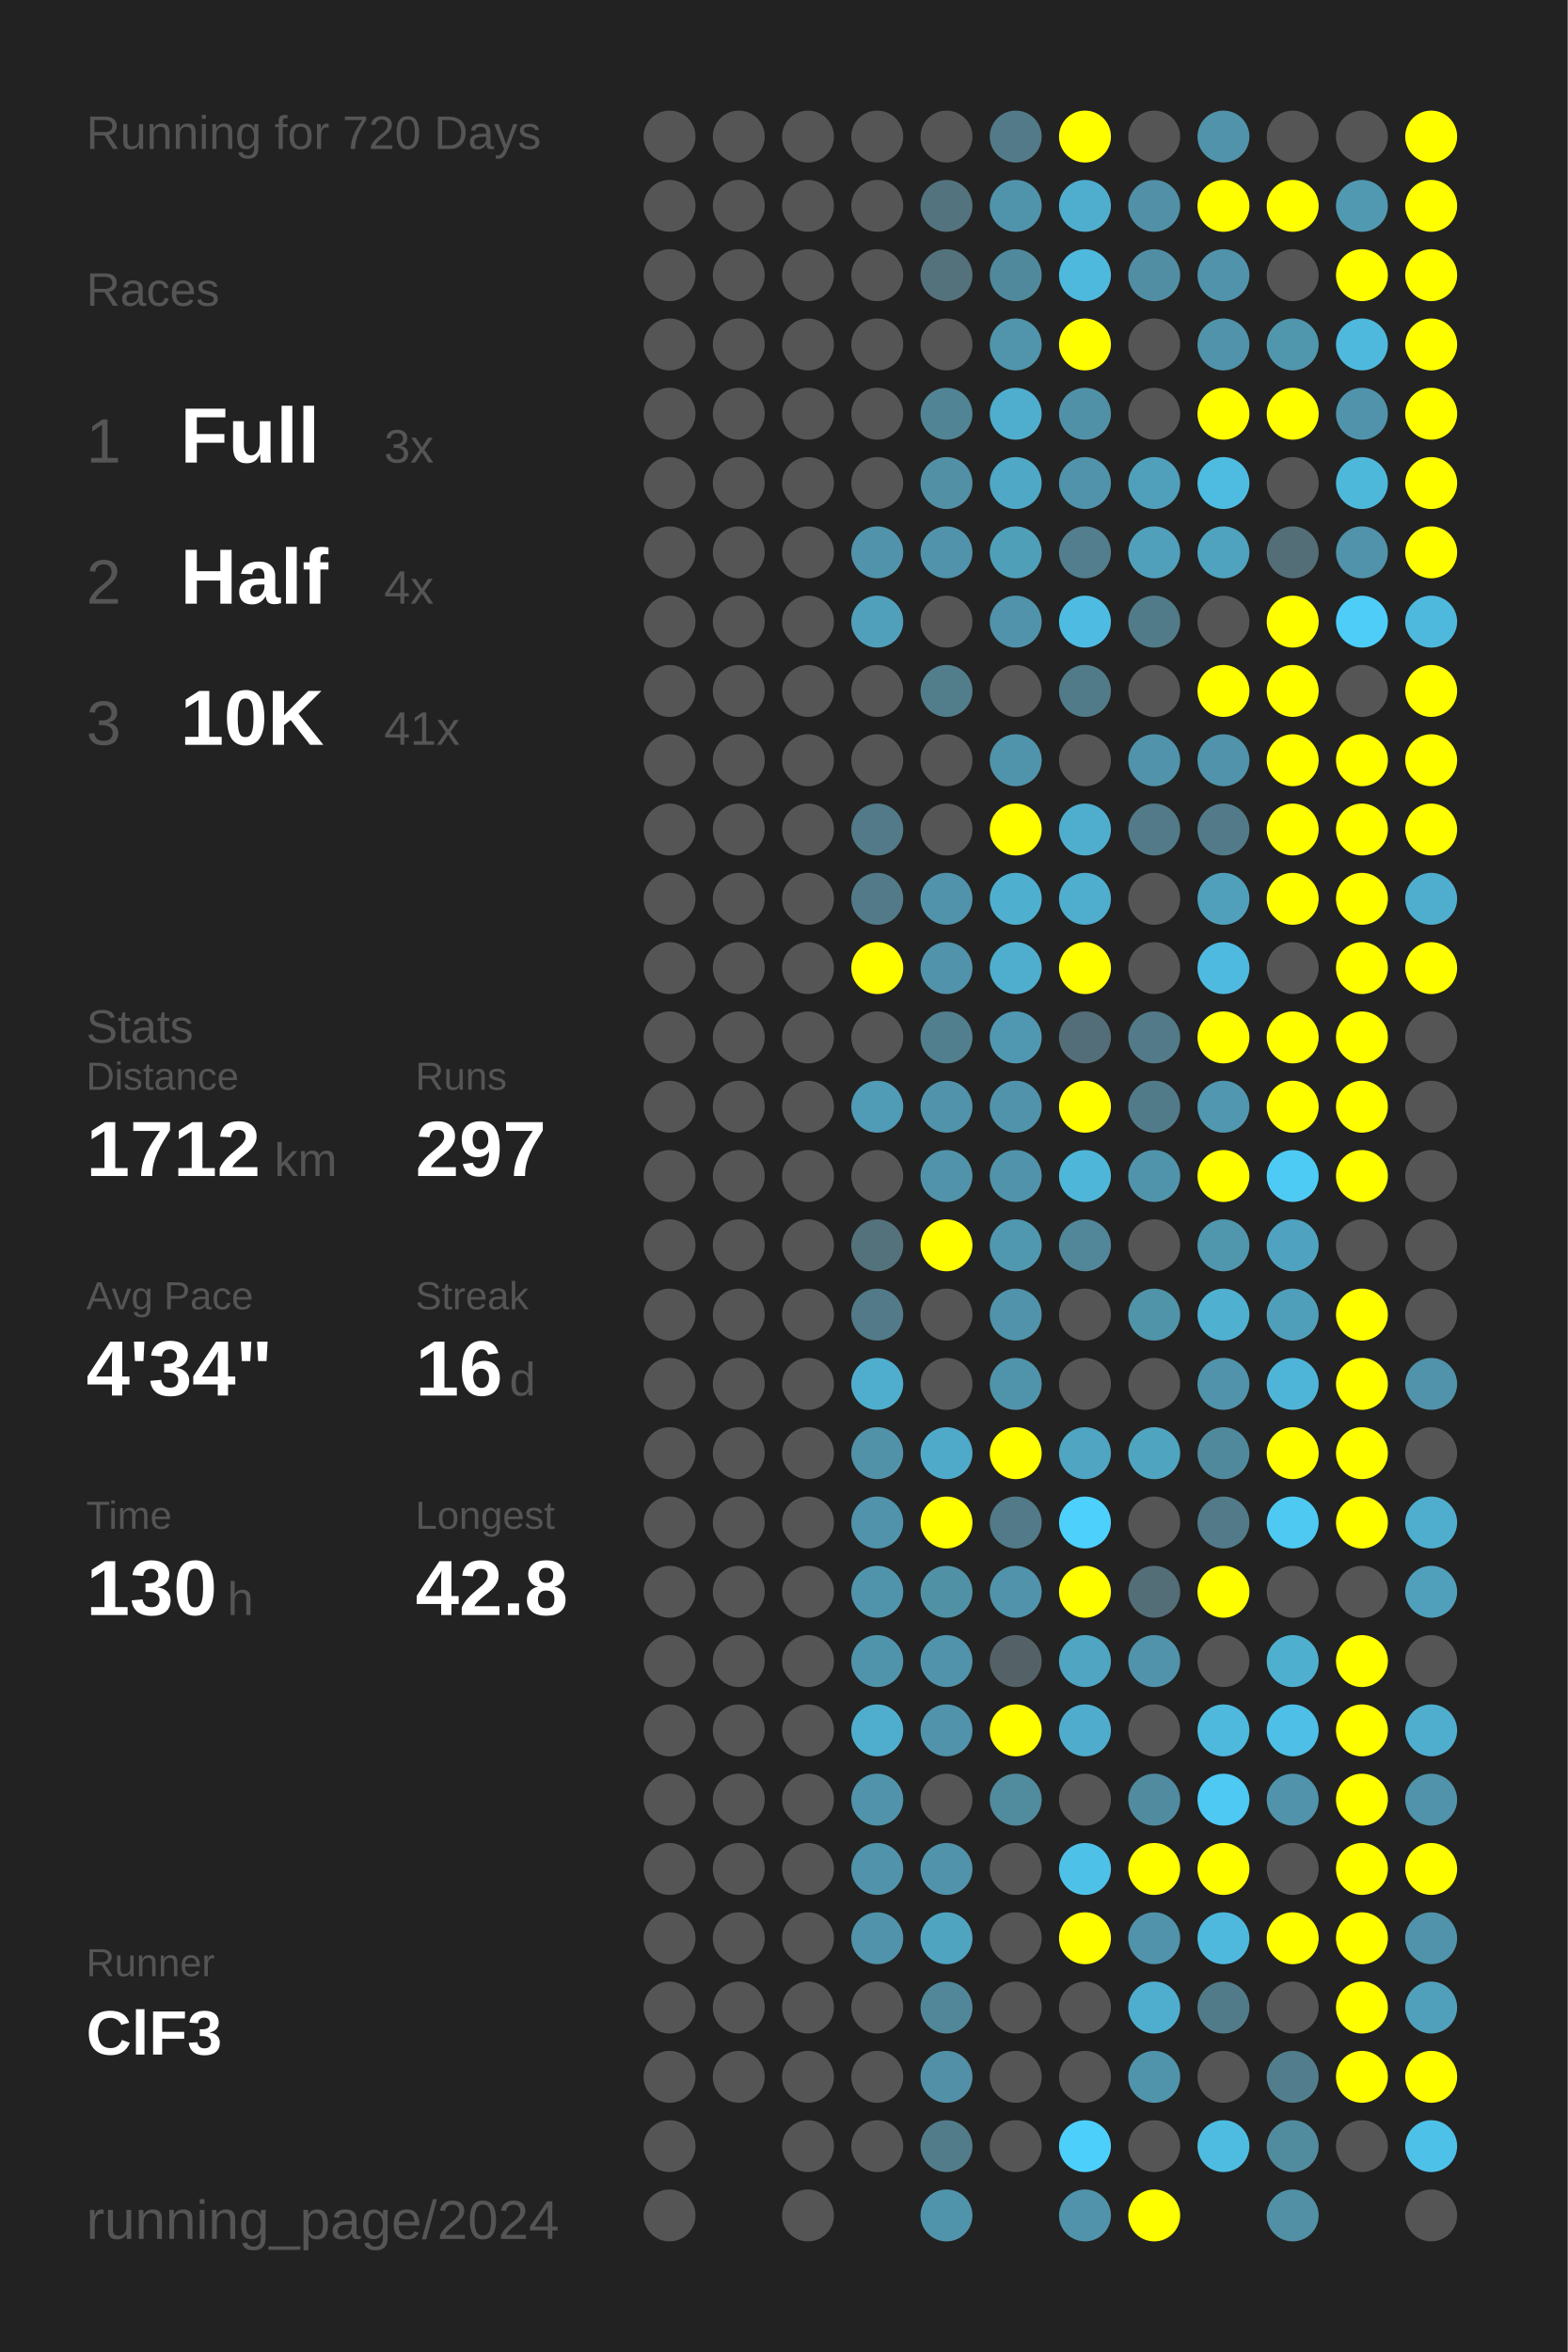
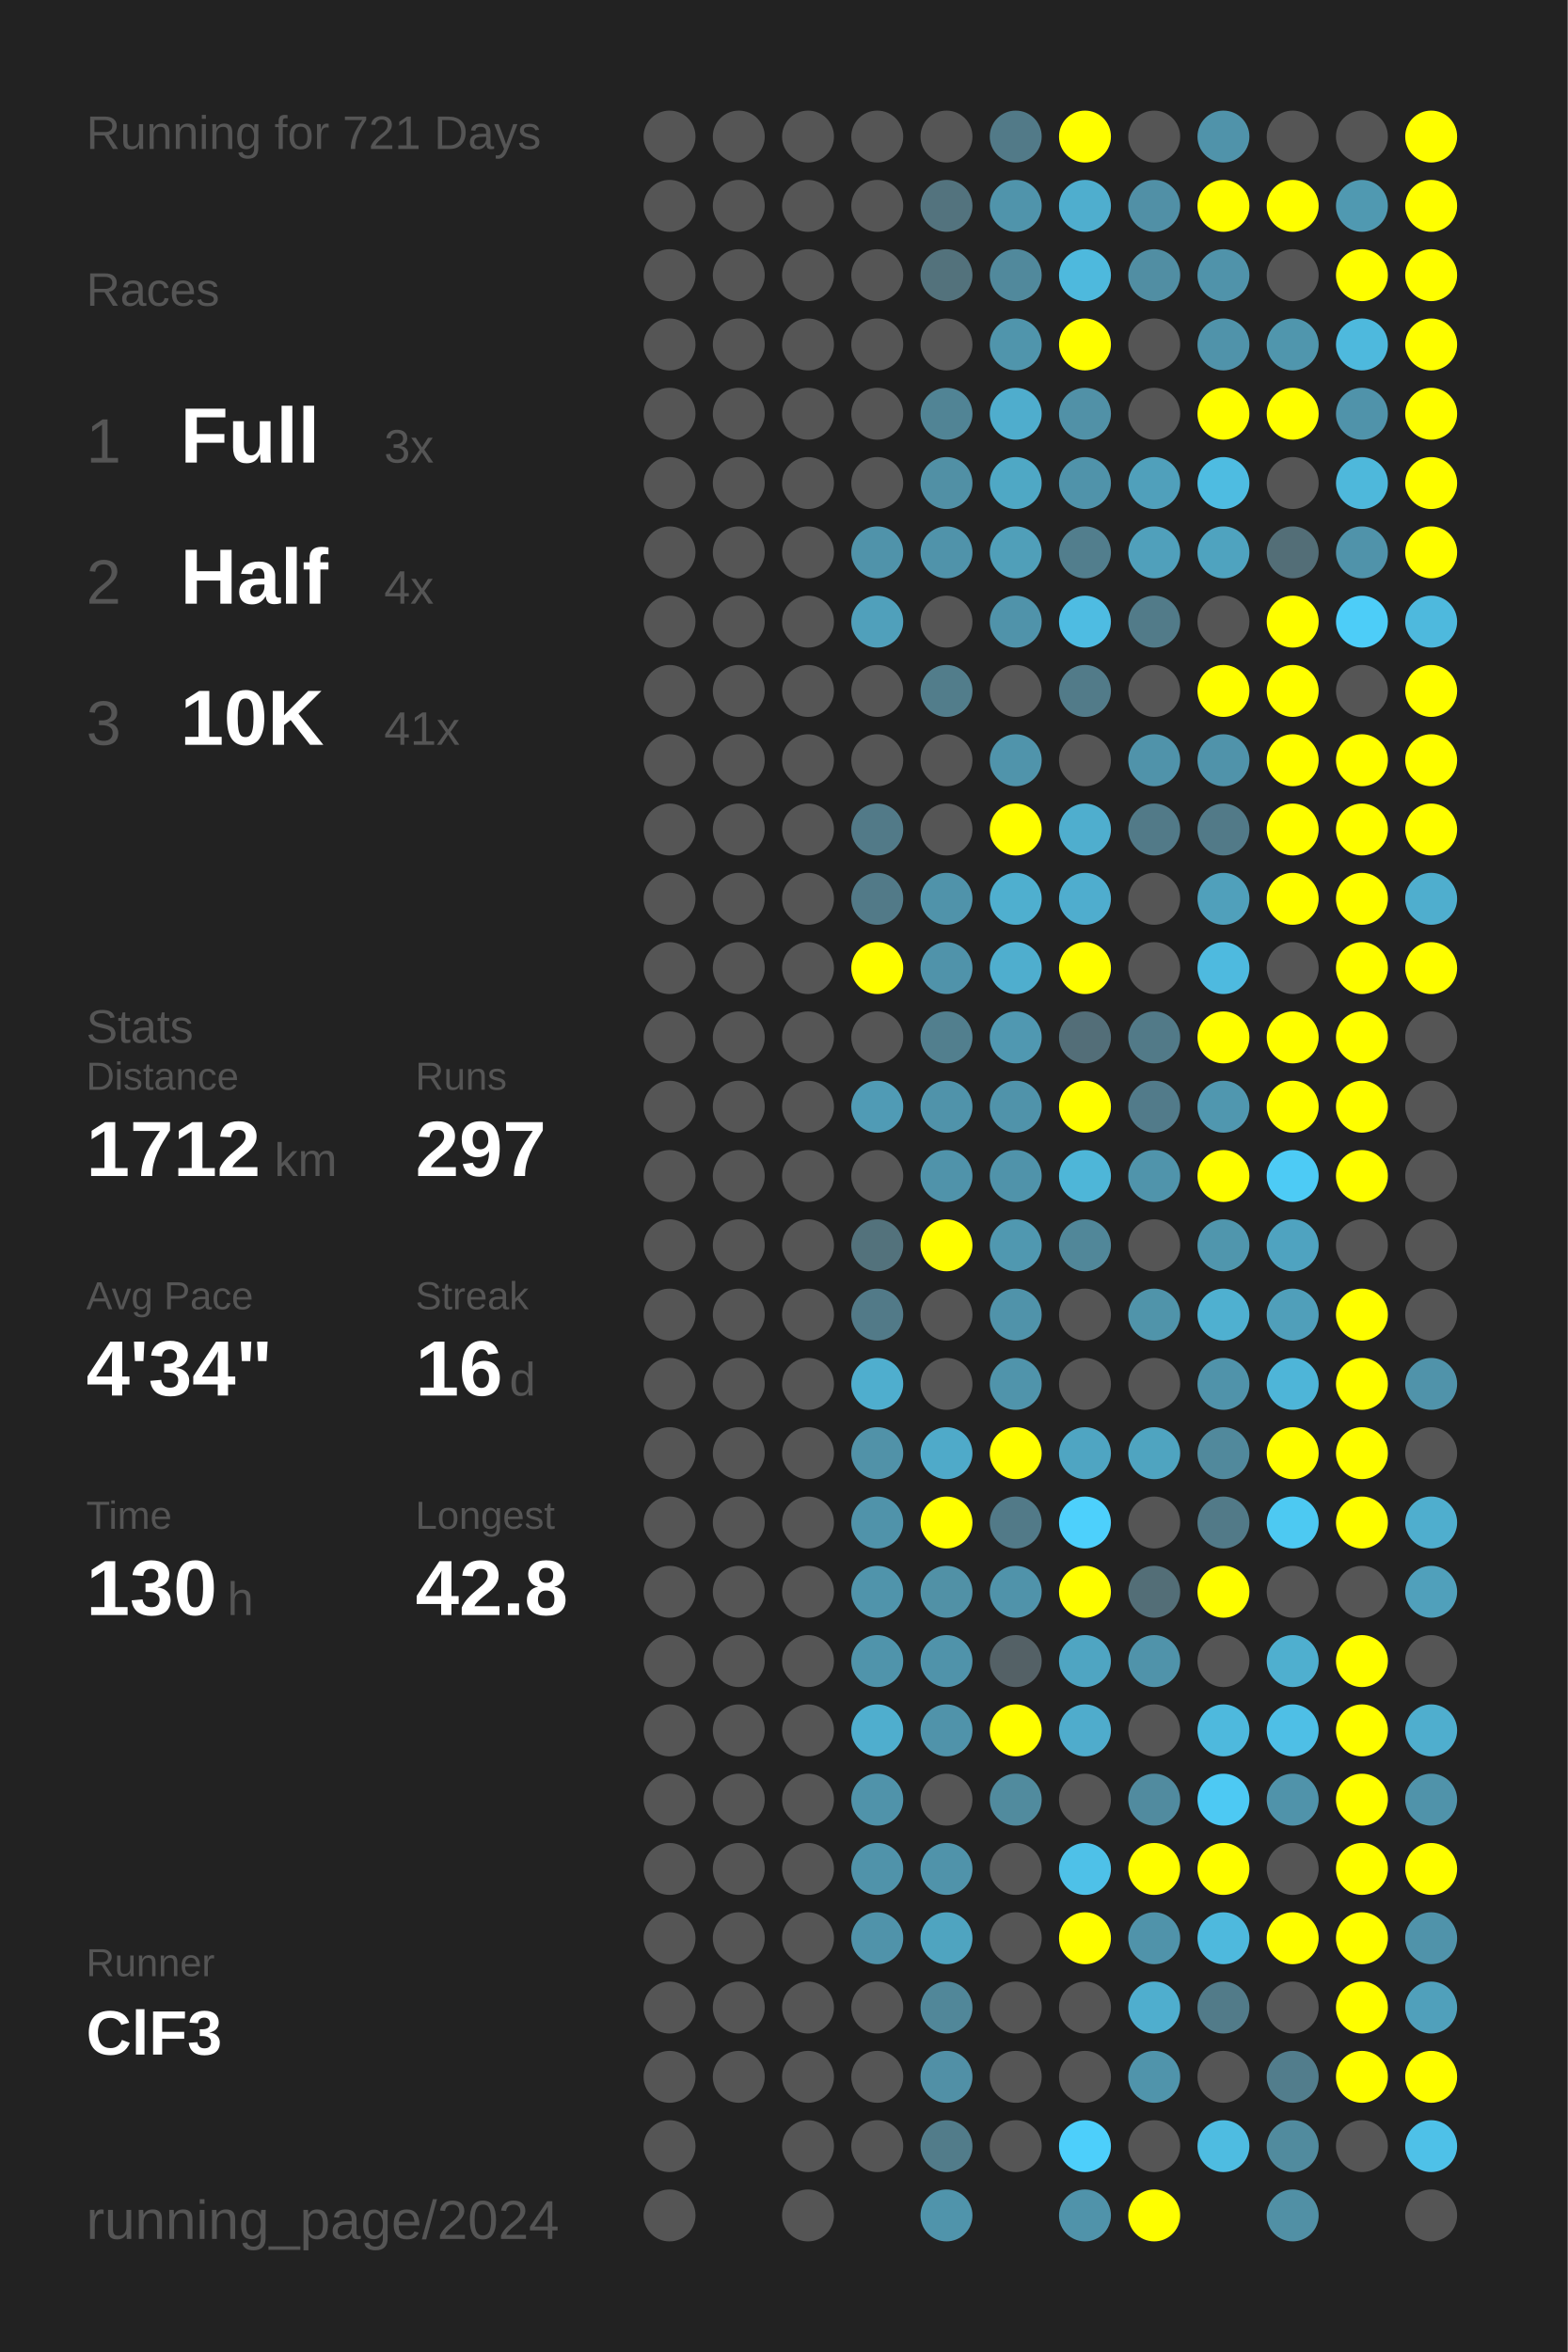
<svg xmlns="http://www.w3.org/2000/svg" baseProfile="full" height="300mm" version="1.1" viewBox="0,0,200,300" width="200mm">
  <defs />
  <rect fill="#222222" height="300" width="200" x="0" y="0" />
-   <text fill="#555555" style="font-size:6px; font-family:Arial;" x="11" y="19">Running for 720 Days</text>
+   <text fill="#555555" style="font-size:6px; font-family:Arial;" x="11" y="19">Running for 721 Days</text>
  <text fill="#555555" style="font-size:6px; font-family:Arial;" x="11" y="39">Races</text>
  <text fill="#555555" style="font-size:8px; font-family:Arial;" x="11" y="59">1</text>
  <text fill="#FFFFFF" style="font-size:10px; font-family:Arial; font-weight:bold;" x="23" y="59">Full</text>
  <text fill="#555555" style="font-size:6px; font-family:Arial;" x="49" y="59">3x</text>
  <text fill="#555555" style="font-size:8px; font-family:Arial;" x="11" y="77">2</text>
  <text fill="#FFFFFF" style="font-size:10px; font-family:Arial; font-weight:bold;" x="23" y="77">Half</text>
  <text fill="#555555" style="font-size:6px; font-family:Arial;" x="49" y="77">4x</text>
  <text fill="#555555" style="font-size:8px; font-family:Arial;" x="11" y="95">3</text>
  <text fill="#FFFFFF" style="font-size:10px; font-family:Arial; font-weight:bold;" x="23" y="95">10K</text>
  <text fill="#555555" style="font-size:6px; font-family:Arial;" x="49" y="95">41x</text>
  <text fill="#555555" style="font-size:6px; font-family:Arial;" x="11" y="133">Stats</text>
  <text fill="#555555" style="font-size:5px; font-family:Arial;" x="11" y="139">Distance</text>
  <text fill="#FFFFFF" style="font-size:10px; font-family:Arial; font-weight:bold;" x="11" y="150">1712</text>
  <text fill="#555555" style="font-size:6px; font-family:Arial;" x="35" y="150">km</text>
  <text fill="#555555" style="font-size:5px; font-family:Arial;" x="53" y="139">Runs</text>
  <text fill="#FFFFFF" style="font-size:10px; font-family:Arial; font-weight:bold;" x="53" y="150">297</text>
  <text fill="#555555" style="font-size:5px; font-family:Arial;" x="11" y="167">Avg Pace</text>
  <text fill="#FFFFFF" style="font-size:10px; font-family:Arial; font-weight:bold;" x="11" y="178">4'34"</text>
  <text fill="#555555" style="font-size:5px; font-family:Arial;" x="53" y="167">Streak</text>
  <text fill="#FFFFFF" style="font-size:10px; font-family:Arial; font-weight:bold;" x="53" y="178">16</text>
  <text fill="#555555" style="font-size:6px; font-family:Arial;" x="65" y="178">d</text>
  <text fill="#555555" style="font-size:5px; font-family:Arial;" x="11" y="195">Time</text>
  <text fill="#FFFFFF" style="font-size:10px; font-family:Arial; font-weight:bold;" x="11" y="206">130</text>
  <text fill="#555555" style="font-size:6px; font-family:Arial;" x="29" y="206">h</text>
  <text fill="#555555" style="font-size:5px; font-family:Arial;" x="53" y="195">Longest</text>
  <text fill="#FFFFFF" style="font-size:10px; font-family:Arial; font-weight:bold;" x="53" y="206">42.8</text>
  <text fill="#555555" style="font-size:5px; font-family:Arial;" x="11" y="252.065">Runner</text>
  <text fill="#FFFFFF" style="font-size:8px; font-family:Arial; font-weight:bold;" x="11" y="262.065">ClF3</text>
  <text fill="#555555" style="font-size:7px; font-family:Arial;" x="11" y="285.581">running_page/2024</text>
  <circle cx="85.417" cy="17.419" fill="#555555" r="3.312" />
  <circle cx="85.417" cy="26.258" fill="#555555" r="3.312" />
  <circle cx="85.417" cy="35.097" fill="#555555" r="3.312" />
  <circle cx="85.417" cy="43.935" fill="#555555" r="3.312" />
  <circle cx="85.417" cy="52.774" fill="#555555" r="3.312" />
  <circle cx="85.417" cy="61.613" fill="#555555" r="3.312" />
  <circle cx="85.417" cy="70.452" fill="#555555" r="3.312" />
  <circle cx="85.417" cy="79.29" fill="#555555" r="3.312" />
  <circle cx="85.417" cy="88.129" fill="#555555" r="3.312" />
  <circle cx="85.417" cy="96.968" fill="#555555" r="3.312" />
  <circle cx="85.417" cy="105.806" fill="#555555" r="3.312" />
  <circle cx="85.417" cy="114.645" fill="#555555" r="3.312" />
  <circle cx="85.417" cy="123.484" fill="#555555" r="3.312" />
  <circle cx="85.417" cy="132.323" fill="#555555" r="3.312" />
  <circle cx="85.417" cy="141.161" fill="#555555" r="3.312" />
  <circle cx="85.417" cy="150" fill="#555555" r="3.312" />
  <circle cx="85.417" cy="158.839" fill="#555555" r="3.312" />
  <circle cx="85.417" cy="167.677" fill="#555555" r="3.312" />
  <circle cx="85.417" cy="176.516" fill="#555555" r="3.312" />
  <circle cx="85.417" cy="185.355" fill="#555555" r="3.312" />
  <circle cx="85.417" cy="194.194" fill="#555555" r="3.312" />
  <circle cx="85.417" cy="203.032" fill="#555555" r="3.312" />
  <circle cx="85.417" cy="211.871" fill="#555555" r="3.312" />
  <circle cx="85.417" cy="220.71" fill="#555555" r="3.312" />
  <circle cx="85.417" cy="229.548" fill="#555555" r="3.312" />
  <circle cx="85.417" cy="238.387" fill="#555555" r="3.312" />
  <circle cx="85.417" cy="247.226" fill="#555555" r="3.312" />
  <circle cx="85.417" cy="256.065" fill="#555555" r="3.312" />
  <circle cx="85.417" cy="264.903" fill="#555555" r="3.312" />
  <circle cx="85.417" cy="273.742" fill="#555555" r="3.312" />
  <circle cx="85.417" cy="282.581" fill="#555555" r="3.312" />
  <circle cx="94.25" cy="17.419" fill="#555555" r="3.312" />
  <circle cx="94.25" cy="26.258" fill="#555555" r="3.312" />
  <circle cx="94.25" cy="35.097" fill="#555555" r="3.312" />
  <circle cx="94.25" cy="43.935" fill="#555555" r="3.312" />
  <circle cx="94.25" cy="52.774" fill="#555555" r="3.312" />
  <circle cx="94.25" cy="61.613" fill="#555555" r="3.312" />
  <circle cx="94.25" cy="70.452" fill="#555555" r="3.312" />
  <circle cx="94.25" cy="79.29" fill="#555555" r="3.312" />
  <circle cx="94.25" cy="88.129" fill="#555555" r="3.312" />
  <circle cx="94.25" cy="96.968" fill="#555555" r="3.312" />
  <circle cx="94.25" cy="105.806" fill="#555555" r="3.312" />
  <circle cx="94.25" cy="114.645" fill="#555555" r="3.312" />
  <circle cx="94.25" cy="123.484" fill="#555555" r="3.312" />
  <circle cx="94.25" cy="132.323" fill="#555555" r="3.312" />
  <circle cx="94.25" cy="141.161" fill="#555555" r="3.312" />
  <circle cx="94.25" cy="150" fill="#555555" r="3.312" />
  <circle cx="94.25" cy="158.839" fill="#555555" r="3.312" />
  <circle cx="94.25" cy="167.677" fill="#555555" r="3.312" />
  <circle cx="94.25" cy="176.516" fill="#555555" r="3.312" />
  <circle cx="94.25" cy="185.355" fill="#555555" r="3.312" />
  <circle cx="94.25" cy="194.194" fill="#555555" r="3.312" />
  <circle cx="94.25" cy="203.032" fill="#555555" r="3.312" />
  <circle cx="94.25" cy="211.871" fill="#555555" r="3.312" />
  <circle cx="94.25" cy="220.71" fill="#555555" r="3.312" />
  <circle cx="94.25" cy="229.548" fill="#555555" r="3.312" />
  <circle cx="94.25" cy="238.387" fill="#555555" r="3.312" />
  <circle cx="94.25" cy="247.226" fill="#555555" r="3.312" />
  <circle cx="94.25" cy="256.065" fill="#555555" r="3.312" />
  <circle cx="94.25" cy="264.903" fill="#555555" r="3.312" />
  <circle cx="103.083" cy="17.419" fill="#555555" r="3.312" />
  <circle cx="103.083" cy="26.258" fill="#555555" r="3.312" />
  <circle cx="103.083" cy="35.097" fill="#555555" r="3.312" />
  <circle cx="103.083" cy="43.935" fill="#555555" r="3.312" />
  <circle cx="103.083" cy="52.774" fill="#555555" r="3.312" />
  <circle cx="103.083" cy="61.613" fill="#555555" r="3.312" />
  <circle cx="103.083" cy="70.452" fill="#555555" r="3.312" />
  <circle cx="103.083" cy="79.29" fill="#555555" r="3.312" />
  <circle cx="103.083" cy="88.129" fill="#555555" r="3.312" />
  <circle cx="103.083" cy="96.968" fill="#555555" r="3.312" />
  <circle cx="103.083" cy="105.806" fill="#555555" r="3.312" />
  <circle cx="103.083" cy="114.645" fill="#555555" r="3.312" />
  <circle cx="103.083" cy="123.484" fill="#555555" r="3.312" />
  <circle cx="103.083" cy="132.323" fill="#555555" r="3.312" />
  <circle cx="103.083" cy="141.161" fill="#555555" r="3.312" />
  <circle cx="103.083" cy="150" fill="#555555" r="3.312" />
  <circle cx="103.083" cy="158.839" fill="#555555" r="3.312" />
  <circle cx="103.083" cy="167.677" fill="#555555" r="3.312" />
  <circle cx="103.083" cy="176.516" fill="#555555" r="3.312" />
  <circle cx="103.083" cy="185.355" fill="#555555" r="3.312" />
  <circle cx="103.083" cy="194.194" fill="#555555" r="3.312" />
  <circle cx="103.083" cy="203.032" fill="#555555" r="3.312" />
  <circle cx="103.083" cy="211.871" fill="#555555" r="3.312" />
  <circle cx="103.083" cy="220.71" fill="#555555" r="3.312" />
  <circle cx="103.083" cy="229.548" fill="#555555" r="3.312" />
  <circle cx="103.083" cy="238.387" fill="#555555" r="3.312" />
  <circle cx="103.083" cy="247.226" fill="#555555" r="3.312" />
  <circle cx="103.083" cy="256.065" fill="#555555" r="3.312" />
  <circle cx="103.083" cy="264.903" fill="#555555" r="3.312" />
  <circle cx="103.083" cy="273.742" fill="#555555" r="3.312" />
  <circle cx="103.083" cy="282.581" fill="#555555" r="3.312" />
  <circle cx="111.917" cy="17.419" fill="#555555" r="3.312" />
  <circle cx="111.917" cy="26.258" fill="#555555" r="3.312" />
  <circle cx="111.917" cy="35.097" fill="#555555" r="3.312" />
  <circle cx="111.917" cy="43.935" fill="#555555" r="3.312" />
  <circle cx="111.917" cy="52.774" fill="#555555" r="3.312" />
  <circle cx="111.917" cy="61.613" fill="#555555" r="3.312" />
  <circle cx="111.917" cy="70.452" fill="#5093aa" r="3.312" />
  <circle cx="111.917" cy="79.29" fill="#50a0bb" r="3.312" />
  <circle cx="111.917" cy="88.129" fill="#555555" r="3.312" />
  <circle cx="111.917" cy="96.968" fill="#555555" r="3.312" />
  <circle cx="111.917" cy="105.806" fill="#527a88" r="3.312" />
  <circle cx="111.917" cy="114.645" fill="#527a88" r="3.312" />
  <circle cx="111.917" cy="123.484" fill="#FFFF00" r="3.312" />
  <circle cx="111.917" cy="132.323" fill="#555555" r="3.312" />
  <circle cx="111.917" cy="141.161" fill="#509bb5" r="3.312" />
  <circle cx="111.917" cy="150" fill="#555555" r="3.312" />
  <circle cx="111.917" cy="158.839" fill="#53727c" r="3.312" />
  <circle cx="111.917" cy="167.677" fill="#527a88" r="3.312" />
  <circle cx="111.917" cy="176.516" fill="#4faece" r="3.312" />
  <circle cx="111.917" cy="185.355" fill="#5192a8" r="3.312" />
  <circle cx="111.917" cy="194.194" fill="#5093aa" r="3.312" />
  <circle cx="111.917" cy="203.032" fill="#5094ab" r="3.312" />
  <circle cx="111.917" cy="211.871" fill="#5094ab" r="3.312" />
  <circle cx="111.917" cy="220.71" fill="#4faece" r="3.312" />
  <circle cx="111.917" cy="229.548" fill="#5093aa" r="3.312" />
  <circle cx="111.917" cy="238.387" fill="#5093aa" r="3.312" />
  <circle cx="111.917" cy="247.226" fill="#5093aa" r="3.312" />
  <circle cx="111.917" cy="256.065" fill="#555555" r="3.312" />
  <circle cx="111.917" cy="264.903" fill="#555555" r="3.312" />
  <circle cx="111.917" cy="273.742" fill="#555555" r="3.312" />
  <circle cx="120.75" cy="17.419" fill="#555555" r="3.312" />
  <circle cx="120.75" cy="26.258" fill="#53737e" r="3.312" />
  <circle cx="120.75" cy="35.097" fill="#53727c" r="3.312" />
  <circle cx="120.75" cy="43.935" fill="#555555" r="3.312" />
  <circle cx="120.75" cy="52.774" fill="#518495" r="3.312" />
  <circle cx="120.75" cy="61.613" fill="#5190a5" r="3.312" />
  <circle cx="120.75" cy="70.452" fill="#5093aa" r="3.312" />
  <circle cx="120.75" cy="79.29" fill="#555555" r="3.312" />
  <circle cx="120.75" cy="88.129" fill="#527d8b" r="3.312" />
  <circle cx="120.75" cy="96.968" fill="#555555" r="3.312" />
  <circle cx="120.75" cy="105.806" fill="#555555" r="3.312" />
  <circle cx="120.75" cy="114.645" fill="#5093aa" r="3.312" />
  <circle cx="120.75" cy="123.484" fill="#5093aa" r="3.312" />
  <circle cx="120.75" cy="132.323" fill="#527f8e" r="3.312" />
  <circle cx="120.75" cy="141.161" fill="#5093aa" r="3.312" />
  <circle cx="120.75" cy="150" fill="#5093aa" r="3.312" />
  <circle cx="120.75" cy="158.839" fill="#FFFF00" r="3.312" />
  <circle cx="120.75" cy="167.677" fill="#555555" r="3.312" />
  <circle cx="120.75" cy="176.516" fill="#555555" r="3.312" />
  <circle cx="120.75" cy="185.355" fill="#4faac9" r="3.312" />
  <circle cx="120.75" cy="194.194" fill="#FFFF00" r="3.312" />
  <circle cx="120.75" cy="203.032" fill="#5191a6" r="3.312" />
  <circle cx="120.75" cy="211.871" fill="#5093aa" r="3.312" />
  <circle cx="120.75" cy="220.71" fill="#5093aa" r="3.312" />
  <circle cx="120.75" cy="229.548" fill="#555555" r="3.312" />
  <circle cx="120.75" cy="238.387" fill="#5093aa" r="3.312" />
  <circle cx="120.75" cy="247.226" fill="#4fa4c0" r="3.312" />
  <circle cx="120.75" cy="256.065" fill="#518799" r="3.312" />
  <circle cx="120.75" cy="264.903" fill="#5190a6" r="3.312" />
  <circle cx="120.75" cy="273.742" fill="#527c8a" r="3.312" />
  <circle cx="120.75" cy="282.581" fill="#5094ab" r="3.312" />
  <circle cx="129.583" cy="17.419" fill="#527a88" r="3.312" />
  <circle cx="129.583" cy="26.258" fill="#5094ab" r="3.312" />
  <circle cx="129.583" cy="35.097" fill="#51899c" r="3.312" />
  <circle cx="129.583" cy="43.935" fill="#5095ac" r="3.312" />
  <circle cx="129.583" cy="52.774" fill="#4fadcd" r="3.312" />
  <circle cx="129.583" cy="61.613" fill="#4fa8c5" r="3.312" />
  <circle cx="129.583" cy="70.452" fill="#509fb9" r="3.312" />
  <circle cx="129.583" cy="79.29" fill="#5093aa" r="3.312" />
  <circle cx="129.583" cy="88.129" fill="#555555" r="3.312" />
  <circle cx="129.583" cy="96.968" fill="#5094ab" r="3.312" />
  <circle cx="129.583" cy="105.806" fill="#FFFF00" r="3.312" />
  <circle cx="129.583" cy="114.645" fill="#4fafcf" r="3.312" />
  <circle cx="129.583" cy="123.484" fill="#4faece" r="3.312" />
  <circle cx="129.583" cy="132.323" fill="#5098b1" r="3.312" />
  <circle cx="129.583" cy="141.161" fill="#5093aa" r="3.312" />
  <circle cx="129.583" cy="150" fill="#5093aa" r="3.312" />
  <circle cx="129.583" cy="158.839" fill="#5098b0" r="3.312" />
  <circle cx="129.583" cy="167.677" fill="#5093aa" r="3.312" />
  <circle cx="129.583" cy="176.516" fill="#5094ab" r="3.312" />
  <circle cx="129.583" cy="185.355" fill="#FFFF00" r="3.312" />
  <circle cx="129.583" cy="194.194" fill="#527a88" r="3.312" />
  <circle cx="129.583" cy="203.032" fill="#5093aa" r="3.312" />
  <circle cx="129.583" cy="211.871" fill="#546166" r="3.312" />
  <circle cx="129.583" cy="220.71" fill="#FFFF00" r="3.312" />
  <circle cx="129.583" cy="229.548" fill="#518b9e" r="3.312" />
  <circle cx="129.583" cy="238.387" fill="#555555" r="3.312" />
  <circle cx="129.583" cy="247.226" fill="#555555" r="3.312" />
  <circle cx="129.583" cy="256.065" fill="#555555" r="3.312" />
  <circle cx="129.583" cy="264.903" fill="#555555" r="3.312" />
  <circle cx="129.583" cy="273.742" fill="#555555" r="3.312" />
  <circle cx="138.417" cy="17.419" fill="#FFFF00" r="3.312" />
  <circle cx="138.417" cy="26.258" fill="#4faece" r="3.312" />
  <circle cx="138.417" cy="35.097" fill="#4eb9dd" r="3.312" />
  <circle cx="138.417" cy="43.935" fill="#FFFF00" r="3.312" />
  <circle cx="138.417" cy="52.774" fill="#5191a7" r="3.312" />
  <circle cx="138.417" cy="61.613" fill="#5093aa" r="3.312" />
  <circle cx="138.417" cy="70.452" fill="#527e8d" r="3.312" />
  <circle cx="138.417" cy="79.29" fill="#4ebce2" r="3.312" />
  <circle cx="138.417" cy="88.129" fill="#527b89" r="3.312" />
  <circle cx="138.417" cy="96.968" fill="#555555" r="3.312" />
  <circle cx="138.417" cy="105.806" fill="#4faece" r="3.312" />
  <circle cx="138.417" cy="114.645" fill="#4fadce" r="3.312" />
  <circle cx="138.417" cy="123.484" fill="#FFFF00" r="3.312" />
  <circle cx="138.417" cy="132.323" fill="#536e78" r="3.312" />
  <circle cx="138.417" cy="141.161" fill="#FFFF00" r="3.312" />
  <circle cx="138.417" cy="150" fill="#4eb6d8" r="3.312" />
  <circle cx="138.417" cy="158.839" fill="#518799" r="3.312" />
  <circle cx="138.417" cy="167.677" fill="#555555" r="3.312" />
  <circle cx="138.417" cy="176.516" fill="#555555" r="3.312" />
  <circle cx="138.417" cy="185.355" fill="#4fa5c2" r="3.312" />
  <circle cx="138.417" cy="194.194" fill="#4dd0fc" r="3.312" />
  <circle cx="138.417" cy="203.032" fill="#FFFF00" r="3.312" />
  <circle cx="138.417" cy="211.871" fill="#4fa5c2" r="3.312" />
  <circle cx="138.417" cy="220.71" fill="#4faccc" r="3.312" />
  <circle cx="138.417" cy="229.548" fill="#555555" r="3.312" />
  <circle cx="138.417" cy="238.387" fill="#4ec1e8" r="3.312" />
  <circle cx="138.417" cy="247.226" fill="#FFFF00" r="3.312" />
  <circle cx="138.417" cy="256.065" fill="#555555" r="3.312" />
  <circle cx="138.417" cy="264.903" fill="#555555" r="3.312" />
  <circle cx="138.417" cy="273.742" fill="#4dcffb" r="3.312" />
  <circle cx="138.417" cy="282.581" fill="#5093aa" r="3.312" />
  <circle cx="147.25" cy="17.419" fill="#555555" r="3.312" />
  <circle cx="147.25" cy="26.258" fill="#5190a6" r="3.312" />
  <circle cx="147.25" cy="35.097" fill="#518ea3" r="3.312" />
  <circle cx="147.25" cy="43.935" fill="#555555" r="3.312" />
  <circle cx="147.25" cy="52.774" fill="#555555" r="3.312" />
  <circle cx="147.25" cy="61.613" fill="#50a0bb" r="3.312" />
  <circle cx="147.25" cy="70.452" fill="#50a0bb" r="3.312" />
  <circle cx="147.25" cy="79.29" fill="#527b89" r="3.312" />
  <circle cx="147.25" cy="88.129" fill="#555555" r="3.312" />
  <circle cx="147.25" cy="96.968" fill="#5093aa" r="3.312" />
  <circle cx="147.25" cy="105.806" fill="#527a88" r="3.312" />
  <circle cx="147.25" cy="114.645" fill="#555555" r="3.312" />
  <circle cx="147.25" cy="123.484" fill="#555555" r="3.312" />
  <circle cx="147.25" cy="132.323" fill="#527a88" r="3.312" />
  <circle cx="147.25" cy="141.161" fill="#527b8a" r="3.312" />
  <circle cx="147.25" cy="150" fill="#5094ab" r="3.312" />
  <circle cx="147.25" cy="158.839" fill="#555555" r="3.312" />
  <circle cx="147.25" cy="167.677" fill="#5094aa" r="3.312" />
  <circle cx="147.25" cy="176.516" fill="#555555" r="3.312" />
  <circle cx="147.25" cy="185.355" fill="#4fa4c0" r="3.312" />
  <circle cx="147.25" cy="194.194" fill="#555555" r="3.312" />
  <circle cx="147.25" cy="203.032" fill="#536e77" r="3.312" />
  <circle cx="147.25" cy="211.871" fill="#5093aa" r="3.312" />
  <circle cx="147.25" cy="220.71" fill="#555555" r="3.312" />
  <circle cx="147.25" cy="229.548" fill="#518b9f" r="3.312" />
  <circle cx="147.25" cy="238.387" fill="#FFFF00" r="3.312" />
  <circle cx="147.25" cy="247.226" fill="#5093aa" r="3.312" />
  <circle cx="147.25" cy="256.065" fill="#4faece" r="3.312" />
  <circle cx="147.25" cy="264.903" fill="#5094ab" r="3.312" />
  <circle cx="147.25" cy="273.742" fill="#555555" r="3.312" />
  <circle cx="147.25" cy="282.581" fill="#FFFF00" r="3.312" />
  <circle cx="156.083" cy="17.419" fill="#5093aa" r="3.312" />
  <circle cx="156.083" cy="26.258" fill="#FFFF00" r="3.312" />
  <circle cx="156.083" cy="35.097" fill="#5093aa" r="3.312" />
  <circle cx="156.083" cy="43.935" fill="#5093aa" r="3.312" />
  <circle cx="156.083" cy="52.774" fill="#FFFF00" r="3.312" />
  <circle cx="156.083" cy="61.613" fill="#4ebce1" r="3.312" />
  <circle cx="156.083" cy="70.452" fill="#4fa3bf" r="3.312" />
  <circle cx="156.083" cy="79.29" fill="#555555" r="3.312" />
  <circle cx="156.083" cy="88.129" fill="#FFFF00" r="3.312" />
  <circle cx="156.083" cy="96.968" fill="#5093aa" r="3.312" />
  <circle cx="156.083" cy="105.806" fill="#527a88" r="3.312" />
  <circle cx="156.083" cy="114.645" fill="#50a0bb" r="3.312" />
  <circle cx="156.083" cy="123.484" fill="#4ebadf" r="3.312" />
  <circle cx="156.083" cy="132.323" fill="#FFFF00" r="3.312" />
  <circle cx="156.083" cy="141.161" fill="#5097af" r="3.312" />
  <circle cx="156.083" cy="150" fill="#FFFF00" r="3.312" />
  <circle cx="156.083" cy="158.839" fill="#5096ad" r="3.312" />
  <circle cx="156.083" cy="167.677" fill="#4fb0d0" r="3.312" />
  <circle cx="156.083" cy="176.516" fill="#5093aa" r="3.312" />
  <circle cx="156.083" cy="185.355" fill="#51899c" r="3.312" />
  <circle cx="156.083" cy="194.194" fill="#527a88" r="3.312" />
  <circle cx="156.083" cy="203.032" fill="#FFFF00" r="3.312" />
  <circle cx="156.083" cy="211.871" fill="#555555" r="3.312" />
  <circle cx="156.083" cy="220.71" fill="#4eb9dd" r="3.312" />
  <circle cx="156.083" cy="229.548" fill="#4dc9f3" r="3.312" />
  <circle cx="156.083" cy="238.387" fill="#FFFF00" r="3.312" />
  <circle cx="156.083" cy="247.226" fill="#4eb9dd" r="3.312" />
  <circle cx="156.083" cy="256.065" fill="#527b89" r="3.312" />
  <circle cx="156.083" cy="264.903" fill="#555555" r="3.312" />
  <circle cx="156.083" cy="273.742" fill="#4ebce1" r="3.312" />
  <circle cx="164.917" cy="17.419" fill="#555555" r="3.312" />
  <circle cx="164.917" cy="26.258" fill="#FFFF00" r="3.312" />
  <circle cx="164.917" cy="35.097" fill="#555555" r="3.312" />
  <circle cx="164.917" cy="43.935" fill="#5096ad" r="3.312" />
  <circle cx="164.917" cy="52.774" fill="#FFFF00" r="3.312" />
  <circle cx="164.917" cy="61.613" fill="#555555" r="3.312" />
  <circle cx="164.917" cy="70.452" fill="#536e77" r="3.312" />
  <circle cx="164.917" cy="79.29" fill="#FFFF00" r="3.312" />
  <circle cx="164.917" cy="88.129" fill="#FFFF00" r="3.312" />
  <circle cx="164.917" cy="96.968" fill="#FFFF00" r="3.312" />
  <circle cx="164.917" cy="105.806" fill="#FFFF00" r="3.312" />
  <circle cx="164.917" cy="114.645" fill="#FFFF00" r="3.312" />
  <circle cx="164.917" cy="123.484" fill="#555555" r="3.312" />
  <circle cx="164.917" cy="132.323" fill="#FFFF00" r="3.312" />
  <circle cx="164.917" cy="141.161" fill="#FFFF00" r="3.312" />
  <circle cx="164.917" cy="150" fill="#4dcbf5" r="3.312" />
  <circle cx="164.917" cy="158.839" fill="#4fa3c0" r="3.312" />
  <circle cx="164.917" cy="167.677" fill="#509fba" r="3.312" />
  <circle cx="164.917" cy="176.516" fill="#4eb5d8" r="3.312" />
  <circle cx="164.917" cy="185.355" fill="#FFFF00" r="3.312" />
  <circle cx="164.917" cy="194.194" fill="#4dc9f2" r="3.312" />
  <circle cx="164.917" cy="203.032" fill="#555555" r="3.312" />
  <circle cx="164.917" cy="211.871" fill="#4fafcf" r="3.312" />
  <circle cx="164.917" cy="220.71" fill="#4ebfe6" r="3.312" />
  <circle cx="164.917" cy="229.548" fill="#5093aa" r="3.312" />
  <circle cx="164.917" cy="238.387" fill="#555555" r="3.312" />
  <circle cx="164.917" cy="247.226" fill="#FFFF00" r="3.312" />
  <circle cx="164.917" cy="256.065" fill="#555555" r="3.312" />
  <circle cx="164.917" cy="264.903" fill="#527d8c" r="3.312" />
  <circle cx="164.917" cy="273.742" fill="#518b9e" r="3.312" />
  <circle cx="164.917" cy="282.581" fill="#5190a5" r="3.312" />
  <circle cx="173.75" cy="17.419" fill="#555555" r="3.312" />
  <circle cx="173.75" cy="26.258" fill="#5099b1" r="3.312" />
  <circle cx="173.75" cy="35.097" fill="#FFFF00" r="3.312" />
  <circle cx="173.75" cy="43.935" fill="#4eb9dd" r="3.312" />
  <circle cx="173.75" cy="52.774" fill="#5093aa" r="3.312" />
  <circle cx="173.75" cy="61.613" fill="#4eb8db" r="3.312" />
  <circle cx="173.75" cy="70.452" fill="#5093aa" r="3.312" />
  <circle cx="173.75" cy="79.29" fill="#4dcdf8" r="3.312" />
  <circle cx="173.75" cy="88.129" fill="#555555" r="3.312" />
  <circle cx="173.75" cy="96.968" fill="#FFFF00" r="3.312" />
  <circle cx="173.75" cy="105.806" fill="#FFFF00" r="3.312" />
  <circle cx="173.75" cy="114.645" fill="#FFFF00" r="3.312" />
  <circle cx="173.75" cy="123.484" fill="#FFFF00" r="3.312" />
  <circle cx="173.75" cy="132.323" fill="#FFFF00" r="3.312" />
  <circle cx="173.75" cy="141.161" fill="#FFFF00" r="3.312" />
  <circle cx="173.75" cy="150" fill="#FFFF00" r="3.312" />
  <circle cx="173.75" cy="158.839" fill="#555555" r="3.312" />
  <circle cx="173.75" cy="167.677" fill="#FFFF00" r="3.312" />
  <circle cx="173.75" cy="176.516" fill="#FFFF00" r="3.312" />
  <circle cx="173.75" cy="185.355" fill="#FFFF00" r="3.312" />
  <circle cx="173.75" cy="194.194" fill="#FFFF00" r="3.312" />
  <circle cx="173.75" cy="203.032" fill="#555555" r="3.312" />
  <circle cx="173.75" cy="211.871" fill="#FFFF00" r="3.312" />
  <circle cx="173.75" cy="220.71" fill="#FFFF00" r="3.312" />
  <circle cx="173.75" cy="229.548" fill="#FFFF00" r="3.312" />
  <circle cx="173.75" cy="238.387" fill="#FFFF00" r="3.312" />
  <circle cx="173.75" cy="247.226" fill="#FFFF00" r="3.312" />
  <circle cx="173.75" cy="256.065" fill="#FFFF00" r="3.312" />
  <circle cx="173.75" cy="264.903" fill="#FFFF00" r="3.312" />
  <circle cx="173.75" cy="273.742" fill="#555555" r="3.312" />
  <circle cx="182.583" cy="17.419" fill="#FFFF00" r="3.312" />
  <circle cx="182.583" cy="26.258" fill="#FFFF00" r="3.312" />
  <circle cx="182.583" cy="35.097" fill="#FFFF00" r="3.312" />
  <circle cx="182.583" cy="43.935" fill="#FFFF00" r="3.312" />
  <circle cx="182.583" cy="52.774" fill="#FFFF00" r="3.312" />
  <circle cx="182.583" cy="61.613" fill="#FFFF00" r="3.312" />
  <circle cx="182.583" cy="70.452" fill="#FFFF00" r="3.312" />
  <circle cx="182.583" cy="79.29" fill="#4eb9dd" r="3.312" />
  <circle cx="182.583" cy="88.129" fill="#FFFF00" r="3.312" />
  <circle cx="182.583" cy="96.968" fill="#FFFF00" r="3.312" />
  <circle cx="182.583" cy="105.806" fill="#FFFF00" r="3.312" />
  <circle cx="182.583" cy="114.645" fill="#4faece" r="3.312" />
  <circle cx="182.583" cy="123.484" fill="#FFFF00" r="3.312" />
  <circle cx="182.583" cy="132.323" fill="#555555" r="3.312" />
  <circle cx="182.583" cy="141.161" fill="#555555" r="3.312" />
  <circle cx="182.583" cy="150" fill="#555555" r="3.312" />
  <circle cx="182.583" cy="158.839" fill="#555555" r="3.312" />
  <circle cx="182.583" cy="167.677" fill="#555555" r="3.312" />
  <circle cx="182.583" cy="176.516" fill="#5093aa" r="3.312" />
  <circle cx="182.583" cy="185.355" fill="#555555" r="3.312" />
  <circle cx="182.583" cy="194.194" fill="#4faece" r="3.312" />
  <circle cx="182.583" cy="203.032" fill="#50a0bb" r="3.312" />
  <circle cx="182.583" cy="211.871" fill="#555555" r="3.312" />
  <circle cx="182.583" cy="220.71" fill="#4faece" r="3.312" />
  <circle cx="182.583" cy="229.548" fill="#5093aa" r="3.312" />
  <circle cx="182.583" cy="238.387" fill="#FFFF00" r="3.312" />
  <circle cx="182.583" cy="247.226" fill="#5093aa" r="3.312" />
  <circle cx="182.583" cy="256.065" fill="#50a0bb" r="3.312" />
  <circle cx="182.583" cy="264.903" fill="#FFFF00" r="3.312" />
  <circle cx="182.583" cy="273.742" fill="#4ec1e8" r="3.312" />
  <circle cx="182.583" cy="282.581" fill="#555555" r="3.312" />
</svg>
